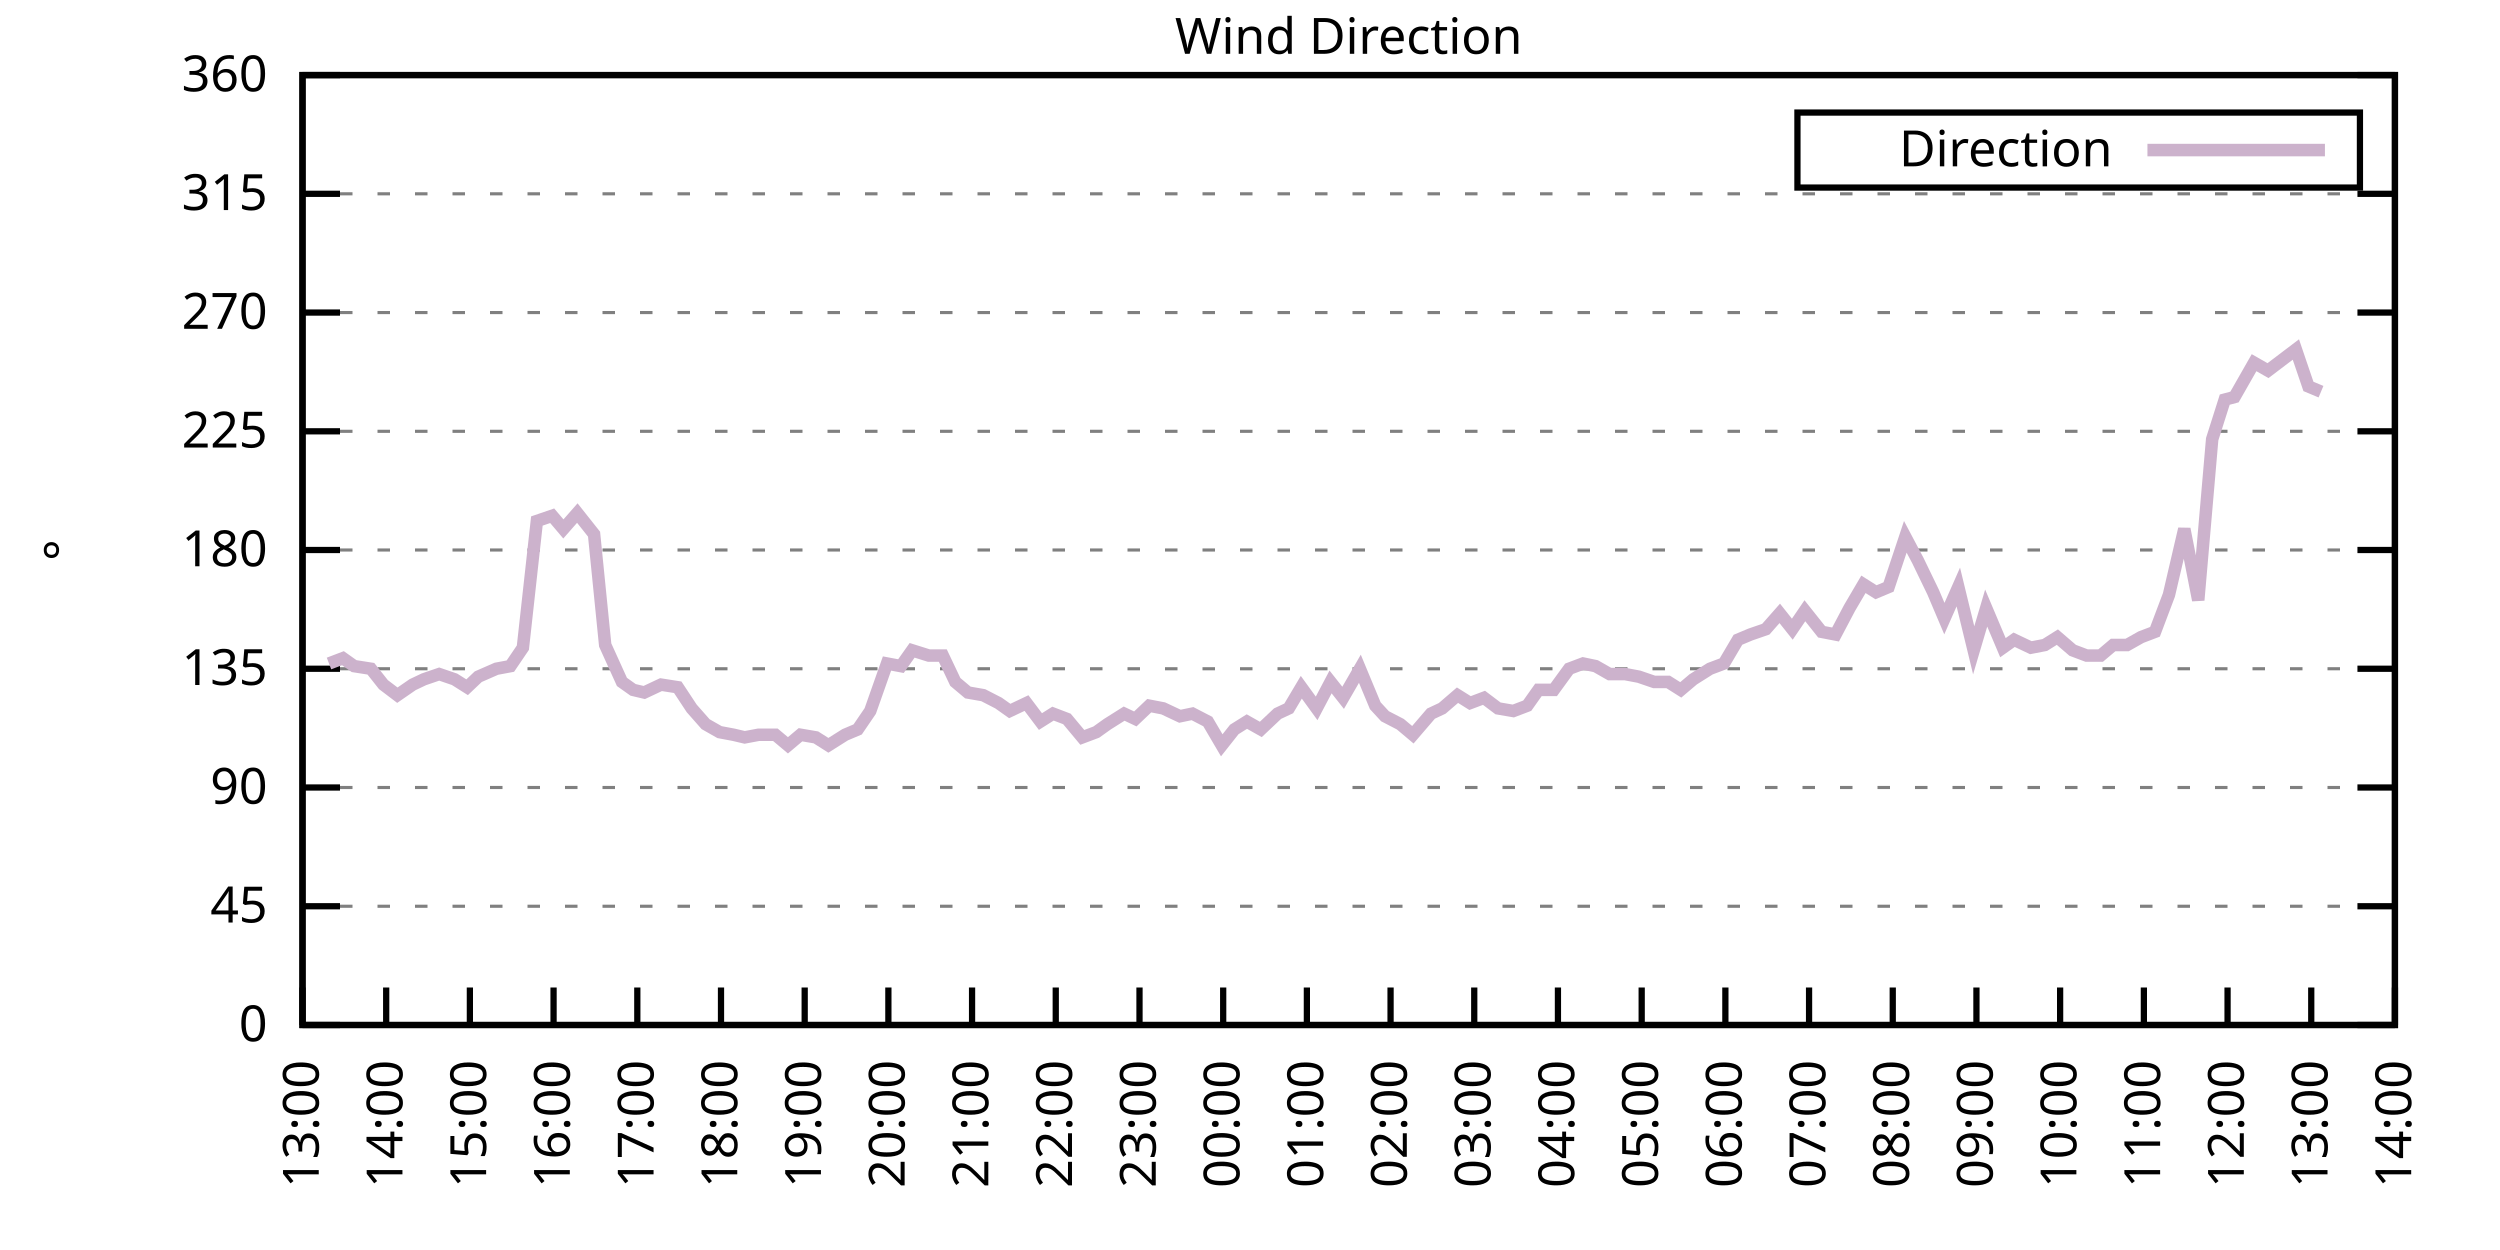
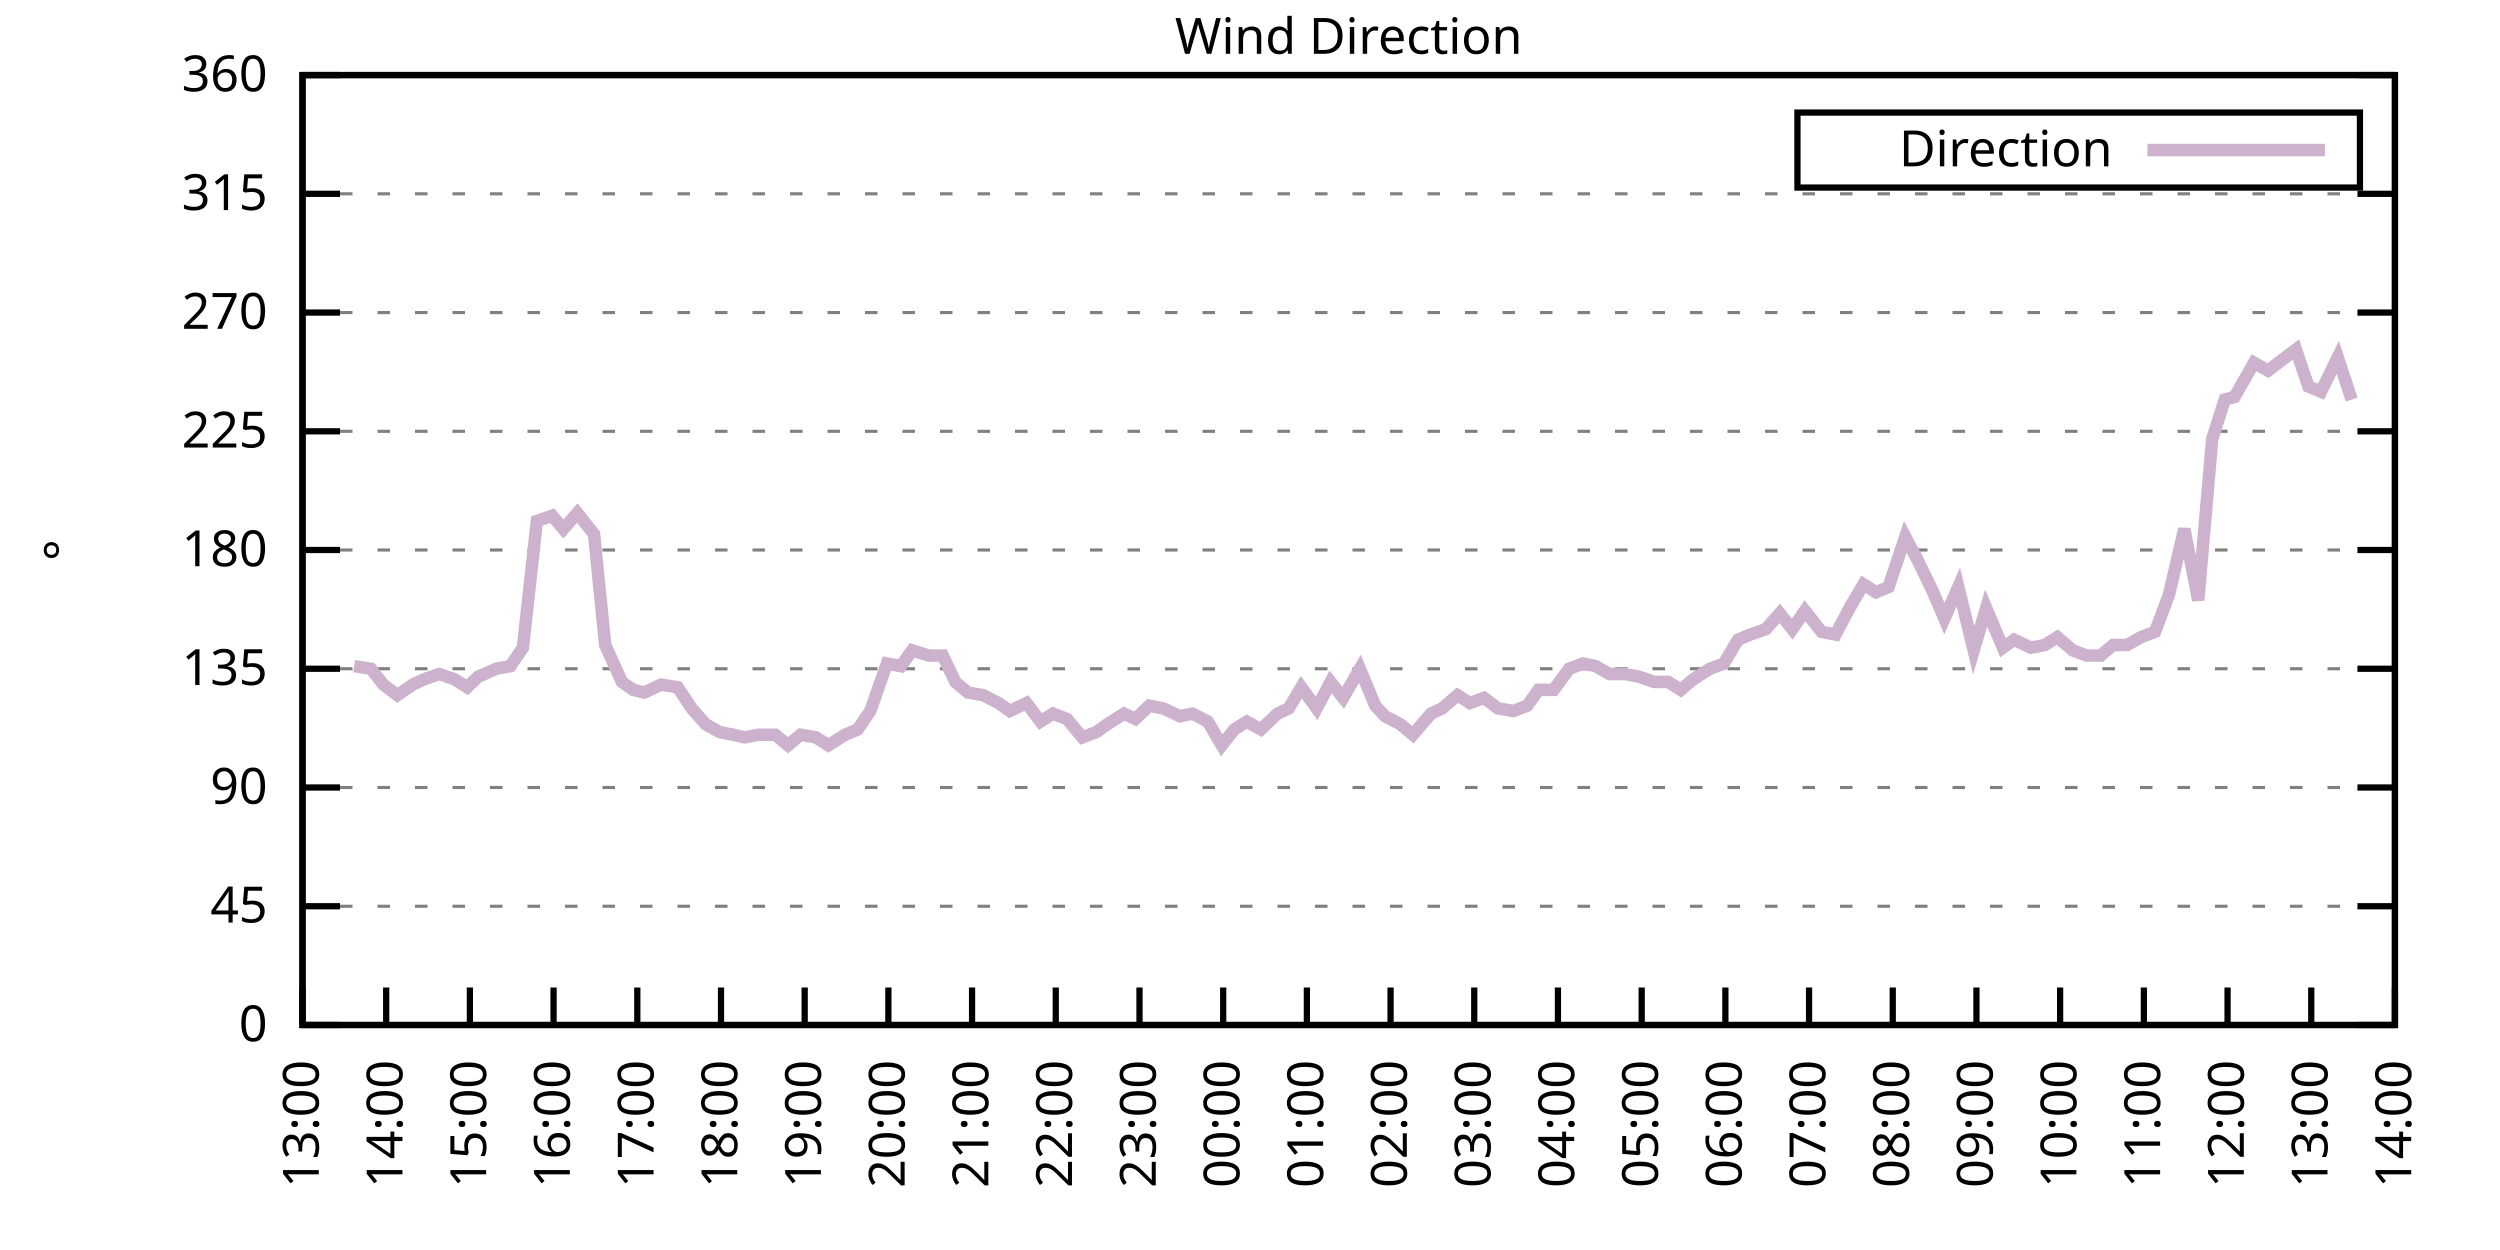
<svg xmlns="http://www.w3.org/2000/svg" xmlns:xlink="http://www.w3.org/1999/xlink" width="400" height="200" viewBox="0 0 400 200">
  <g id="gnuplot_canvas">
    <rect x="0" y="0" width="400" height="200" fill="none" />
    <defs>
      <circle id="gpDot" r="0.5" stroke-width="0.5" stroke="currentColor" />
      <path id="gpPt0" stroke-width="0.333" stroke="currentColor" d="M-1,0 h2 M0,-1 v2" />
      <path id="gpPt1" stroke-width="0.333" stroke="currentColor" d="M-1,-1 L1,1 M1,-1 L-1,1" />
      <path id="gpPt2" stroke-width="0.333" stroke="currentColor" d="M-1,0 L1,0 M0,-1 L0,1 M-1,-1 L1,1 M-1,1 L1,-1" />
      <rect id="gpPt3" stroke-width="0.333" stroke="currentColor" x="-1" y="-1" width="2" height="2" />
      <rect id="gpPt4" stroke-width="0.333" stroke="currentColor" fill="currentColor" x="-1" y="-1" width="2" height="2" />
      <circle id="gpPt5" stroke-width="0.333" stroke="currentColor" cx="0" cy="0" r="1" />
      <use xlink:href="#gpPt5" id="gpPt6" fill="currentColor" stroke="none" />
      <path id="gpPt7" stroke-width="0.333" stroke="currentColor" d="M0,-1.33 L-1.33,0.67 L1.33,0.67 z" />
      <use xlink:href="#gpPt7" id="gpPt8" fill="currentColor" stroke="none" />
      <use xlink:href="#gpPt7" id="gpPt9" stroke="currentColor" transform="rotate(180)" />
      <use xlink:href="#gpPt9" id="gpPt10" fill="currentColor" stroke="none" />
      <use xlink:href="#gpPt3" id="gpPt11" stroke="currentColor" transform="rotate(45)" />
      <use xlink:href="#gpPt11" id="gpPt12" fill="currentColor" stroke="none" />
      <path id="gpPt13" stroke-width="0.333" stroke="currentColor" d="M0,1.330 L1.265,0.411 L0.782,-1.067 L-0.782,-1.076 L-1.265,0.411 z" />
      <use xlink:href="#gpPt13" id="gpPt14" fill="currentColor" stroke="none" />
      <filter id="textbox" filterUnits="objectBoundingBox" x="0" y="0" height="1" width="1">
        <feFlood flood-color="white" flood-opacity="1" result="bgnd" />
        <feComposite in="SourceGraphic" in2="bgnd" operator="atop" />
      </filter>
      <filter id="greybox" filterUnits="objectBoundingBox" x="0" y="0" height="1" width="1">
        <feFlood flood-color="lightgrey" flood-opacity="1" result="grey" />
        <feComposite in="SourceGraphic" in2="grey" operator="atop" />
      </filter>
    </defs>
    <g fill="none" color="white" stroke="currentColor" stroke-width="1.00" stroke-linecap="butt" stroke-linejoin="miter">
</g>
    <g fill="none" color="black" stroke="currentColor" stroke-width="1.00" stroke-linecap="butt" stroke-linejoin="miter">
      <g stroke="none" shape-rendering="crispEdges">
        <polygon fill="rgb(255, 255, 255)" points="48.40,164.00 383.18,164.00 383.18,12.02 48.40,12.02 " />
      </g>
    </g>
    <g fill="none" color="black" stroke="currentColor" stroke-width="1.00" stroke-linecap="butt" stroke-linejoin="miter">
</g>
    <g fill="none" color="black" stroke="black" stroke-width="0.50" stroke-linecap="butt" stroke-linejoin="miter">
</g>
    <g fill="none" color="gray" stroke="currentColor" stroke-width="0.50" stroke-linecap="butt" stroke-linejoin="miter">
      <path stroke="gray" stroke-dasharray="2,4" class="gridline" d="M48.40,164.00 L383.19,164.00  " />
    </g>
    <g fill="none" color="gray" stroke="gray" stroke-width="1.00" stroke-linecap="butt" stroke-linejoin="miter">
</g>
    <g fill="none" color="black" stroke="currentColor" stroke-width="1.00" stroke-linecap="butt" stroke-linejoin="miter">
      <path stroke="black" d="M48.40,164.00 L54.40,164.00 M383.19,164.00 L377.19,164.00  " />
      <g transform="translate(42.80,166.60)" stroke="none" fill="black" font-family="Sans" font-size="8.00" text-anchor="end">
        <text>
          <tspan font-family="Sans"> 0</tspan>
        </text>
      </g>
    </g>
    <g fill="none" color="black" stroke="currentColor" stroke-width="1.00" stroke-linecap="butt" stroke-linejoin="miter">
</g>
    <g fill="none" color="black" stroke="black" stroke-width="0.50" stroke-linecap="butt" stroke-linejoin="miter">
</g>
    <g fill="none" color="gray" stroke="currentColor" stroke-width="0.50" stroke-linecap="butt" stroke-linejoin="miter">
      <path stroke="gray" stroke-dasharray="2,4" class="gridline" d="M48.40,145.00 L383.19,145.00  " />
    </g>
    <g fill="none" color="gray" stroke="gray" stroke-width="1.00" stroke-linecap="butt" stroke-linejoin="miter">
</g>
    <g fill="none" color="black" stroke="currentColor" stroke-width="1.00" stroke-linecap="butt" stroke-linejoin="miter">
      <path stroke="black" d="M48.40,145.00 L54.40,145.00 M383.19,145.00 L377.19,145.00  " />
      <g transform="translate(42.80,147.60)" stroke="none" fill="black" font-family="Sans" font-size="8.00" text-anchor="end">
        <text>
          <tspan font-family="Sans"> 45</tspan>
        </text>
      </g>
    </g>
    <g fill="none" color="black" stroke="currentColor" stroke-width="1.00" stroke-linecap="butt" stroke-linejoin="miter">
</g>
    <g fill="none" color="black" stroke="black" stroke-width="0.50" stroke-linecap="butt" stroke-linejoin="miter">
</g>
    <g fill="none" color="gray" stroke="currentColor" stroke-width="0.50" stroke-linecap="butt" stroke-linejoin="miter">
      <path stroke="gray" stroke-dasharray="2,4" class="gridline" d="M48.40,126.00 L383.19,126.00  " />
    </g>
    <g fill="none" color="gray" stroke="gray" stroke-width="1.00" stroke-linecap="butt" stroke-linejoin="miter">
</g>
    <g fill="none" color="black" stroke="currentColor" stroke-width="1.00" stroke-linecap="butt" stroke-linejoin="miter">
      <path stroke="black" d="M48.40,126.00 L54.40,126.00 M383.19,126.00 L377.19,126.00  " />
      <g transform="translate(42.80,128.60)" stroke="none" fill="black" font-family="Sans" font-size="8.00" text-anchor="end">
        <text>
          <tspan font-family="Sans"> 90</tspan>
        </text>
      </g>
    </g>
    <g fill="none" color="black" stroke="currentColor" stroke-width="1.00" stroke-linecap="butt" stroke-linejoin="miter">
</g>
    <g fill="none" color="black" stroke="black" stroke-width="0.50" stroke-linecap="butt" stroke-linejoin="miter">
</g>
    <g fill="none" color="gray" stroke="currentColor" stroke-width="0.50" stroke-linecap="butt" stroke-linejoin="miter">
      <path stroke="gray" stroke-dasharray="2,4" class="gridline" d="M48.40,107.00 L383.19,107.00  " />
    </g>
    <g fill="none" color="gray" stroke="gray" stroke-width="1.00" stroke-linecap="butt" stroke-linejoin="miter">
</g>
    <g fill="none" color="black" stroke="currentColor" stroke-width="1.00" stroke-linecap="butt" stroke-linejoin="miter">
      <path stroke="black" d="M48.40,107.00 L54.40,107.00 M383.19,107.00 L377.19,107.00  " />
      <g transform="translate(42.80,109.60)" stroke="none" fill="black" font-family="Sans" font-size="8.00" text-anchor="end">
        <text>
          <tspan font-family="Sans"> 135</tspan>
        </text>
      </g>
    </g>
    <g fill="none" color="black" stroke="currentColor" stroke-width="1.00" stroke-linecap="butt" stroke-linejoin="miter">
</g>
    <g fill="none" color="black" stroke="black" stroke-width="0.50" stroke-linecap="butt" stroke-linejoin="miter">
</g>
    <g fill="none" color="gray" stroke="currentColor" stroke-width="0.50" stroke-linecap="butt" stroke-linejoin="miter">
      <path stroke="gray" stroke-dasharray="2,4" class="gridline" d="M48.40,88.00 L383.19,88.00  " />
    </g>
    <g fill="none" color="gray" stroke="gray" stroke-width="1.00" stroke-linecap="butt" stroke-linejoin="miter">
</g>
    <g fill="none" color="black" stroke="currentColor" stroke-width="1.00" stroke-linecap="butt" stroke-linejoin="miter">
      <path stroke="black" d="M48.40,88.00 L54.40,88.00 M383.19,88.00 L377.19,88.00  " />
      <g transform="translate(42.80,90.60)" stroke="none" fill="black" font-family="Sans" font-size="8.00" text-anchor="end">
        <text>
          <tspan font-family="Sans"> 180</tspan>
        </text>
      </g>
    </g>
    <g fill="none" color="black" stroke="currentColor" stroke-width="1.00" stroke-linecap="butt" stroke-linejoin="miter">
</g>
    <g fill="none" color="black" stroke="black" stroke-width="0.50" stroke-linecap="butt" stroke-linejoin="miter">
</g>
    <g fill="none" color="gray" stroke="currentColor" stroke-width="0.50" stroke-linecap="butt" stroke-linejoin="miter">
      <path stroke="gray" stroke-dasharray="2,4" class="gridline" d="M48.40,69.01 L383.19,69.01  " />
    </g>
    <g fill="none" color="gray" stroke="gray" stroke-width="1.00" stroke-linecap="butt" stroke-linejoin="miter">
</g>
    <g fill="none" color="black" stroke="currentColor" stroke-width="1.00" stroke-linecap="butt" stroke-linejoin="miter">
      <path stroke="black" d="M48.40,69.01 L54.40,69.01 M383.19,69.01 L377.19,69.01  " />
      <g transform="translate(42.80,71.61)" stroke="none" fill="black" font-family="Sans" font-size="8.00" text-anchor="end">
        <text>
          <tspan font-family="Sans"> 225</tspan>
        </text>
      </g>
    </g>
    <g fill="none" color="black" stroke="currentColor" stroke-width="1.00" stroke-linecap="butt" stroke-linejoin="miter">
</g>
    <g fill="none" color="black" stroke="black" stroke-width="0.50" stroke-linecap="butt" stroke-linejoin="miter">
</g>
    <g fill="none" color="gray" stroke="currentColor" stroke-width="0.50" stroke-linecap="butt" stroke-linejoin="miter">
      <path stroke="gray" stroke-dasharray="2,4" class="gridline" d="M48.40,50.01 L383.19,50.01  " />
    </g>
    <g fill="none" color="gray" stroke="gray" stroke-width="1.00" stroke-linecap="butt" stroke-linejoin="miter">
</g>
    <g fill="none" color="black" stroke="currentColor" stroke-width="1.00" stroke-linecap="butt" stroke-linejoin="miter">
      <path stroke="black" d="M48.40,50.01 L54.40,50.01 M383.19,50.01 L377.19,50.01  " />
      <g transform="translate(42.80,52.61)" stroke="none" fill="black" font-family="Sans" font-size="8.00" text-anchor="end">
        <text>
          <tspan font-family="Sans"> 270</tspan>
        </text>
      </g>
    </g>
    <g fill="none" color="black" stroke="currentColor" stroke-width="1.00" stroke-linecap="butt" stroke-linejoin="miter">
</g>
    <g fill="none" color="black" stroke="black" stroke-width="0.50" stroke-linecap="butt" stroke-linejoin="miter">
</g>
    <g fill="none" color="gray" stroke="currentColor" stroke-width="0.50" stroke-linecap="butt" stroke-linejoin="miter">
      <path stroke="gray" stroke-dasharray="2,4" class="gridline" d="M48.40,31.01 L383.19,31.01  " />
    </g>
    <g fill="none" color="gray" stroke="gray" stroke-width="1.00" stroke-linecap="butt" stroke-linejoin="miter">
</g>
    <g fill="none" color="black" stroke="currentColor" stroke-width="1.00" stroke-linecap="butt" stroke-linejoin="miter">
      <path stroke="black" d="M48.40,31.01 L54.40,31.01 M383.19,31.01 L377.19,31.01  " />
      <g transform="translate(42.80,33.61)" stroke="none" fill="black" font-family="Sans" font-size="8.00" text-anchor="end">
        <text>
          <tspan font-family="Sans"> 315</tspan>
        </text>
      </g>
    </g>
    <g fill="none" color="black" stroke="currentColor" stroke-width="1.00" stroke-linecap="butt" stroke-linejoin="miter">
</g>
    <g fill="none" color="black" stroke="black" stroke-width="0.50" stroke-linecap="butt" stroke-linejoin="miter">
</g>
    <g fill="none" color="gray" stroke="currentColor" stroke-width="0.50" stroke-linecap="butt" stroke-linejoin="miter">
      <path stroke="gray" stroke-dasharray="2,4" class="gridline" d="M48.40,12.01 L383.19,12.01  " />
    </g>
    <g fill="none" color="gray" stroke="gray" stroke-width="1.00" stroke-linecap="butt" stroke-linejoin="miter">
</g>
    <g fill="none" color="black" stroke="currentColor" stroke-width="1.00" stroke-linecap="butt" stroke-linejoin="miter">
      <path stroke="black" d="M48.40,12.01 L54.40,12.01 M383.19,12.01 L377.19,12.01  " />
      <g transform="translate(42.80,14.61)" stroke="none" fill="black" font-family="Sans" font-size="8.00" text-anchor="end">
        <text>
          <tspan font-family="Sans"> 360</tspan>
        </text>
      </g>
    </g>
    <g fill="none" color="black" stroke="currentColor" stroke-width="1.00" stroke-linecap="butt" stroke-linejoin="miter">
      <path stroke="black" d="M48.40,164.00 L48.40,158.00  " />
      <g transform="translate(51.00,169.60) rotate(270.00)" stroke="none" fill="black" font-family="Sans" font-size="8.00" text-anchor="end">
        <text>
          <tspan font-family="Sans">13:00</tspan>
        </text>
      </g>
    </g>
    <g fill="none" color="black" stroke="currentColor" stroke-width="1.00" stroke-linecap="butt" stroke-linejoin="miter">
      <path stroke="black" d="M61.79,164.00 L61.79,158.00  " />
      <g transform="translate(64.39,169.60) rotate(270.00)" stroke="none" fill="black" font-family="Sans" font-size="8.00" text-anchor="end">
        <text>
          <tspan font-family="Sans">14:00</tspan>
        </text>
      </g>
    </g>
    <g fill="none" color="black" stroke="currentColor" stroke-width="1.00" stroke-linecap="butt" stroke-linejoin="miter">
      <path stroke="black" d="M75.18,164.00 L75.18,158.00  " />
      <g transform="translate(77.78,169.60) rotate(270.00)" stroke="none" fill="black" font-family="Sans" font-size="8.00" text-anchor="end">
        <text>
          <tspan font-family="Sans">15:00</tspan>
        </text>
      </g>
    </g>
    <g fill="none" color="black" stroke="currentColor" stroke-width="1.00" stroke-linecap="butt" stroke-linejoin="miter">
      <path stroke="black" d="M88.57,164.00 L88.57,158.00  " />
      <g transform="translate(91.17,169.60) rotate(270.00)" stroke="none" fill="black" font-family="Sans" font-size="8.00" text-anchor="end">
        <text>
          <tspan font-family="Sans">16:00</tspan>
        </text>
      </g>
    </g>
    <g fill="none" color="black" stroke="currentColor" stroke-width="1.00" stroke-linecap="butt" stroke-linejoin="miter">
      <path stroke="black" d="M101.97,164.00 L101.97,158.00  " />
      <g transform="translate(104.57,169.60) rotate(270.00)" stroke="none" fill="black" font-family="Sans" font-size="8.00" text-anchor="end">
        <text>
          <tspan font-family="Sans">17:00</tspan>
        </text>
      </g>
    </g>
    <g fill="none" color="black" stroke="currentColor" stroke-width="1.00" stroke-linecap="butt" stroke-linejoin="miter">
      <path stroke="black" d="M115.36,164.00 L115.36,158.00  " />
      <g transform="translate(117.96,169.60) rotate(270.00)" stroke="none" fill="black" font-family="Sans" font-size="8.00" text-anchor="end">
        <text>
          <tspan font-family="Sans">18:00</tspan>
        </text>
      </g>
    </g>
    <g fill="none" color="black" stroke="currentColor" stroke-width="1.00" stroke-linecap="butt" stroke-linejoin="miter">
      <path stroke="black" d="M128.75,164.00 L128.75,158.00  " />
      <g transform="translate(131.35,169.60) rotate(270.00)" stroke="none" fill="black" font-family="Sans" font-size="8.00" text-anchor="end">
        <text>
          <tspan font-family="Sans">19:00</tspan>
        </text>
      </g>
    </g>
    <g fill="none" color="black" stroke="currentColor" stroke-width="1.00" stroke-linecap="butt" stroke-linejoin="miter">
      <path stroke="black" d="M142.14,164.00 L142.14,158.00  " />
      <g transform="translate(144.74,169.60) rotate(270.00)" stroke="none" fill="black" font-family="Sans" font-size="8.00" text-anchor="end">
        <text>
          <tspan font-family="Sans">20:00</tspan>
        </text>
      </g>
    </g>
    <g fill="none" color="black" stroke="currentColor" stroke-width="1.00" stroke-linecap="butt" stroke-linejoin="miter">
      <path stroke="black" d="M155.53,164.00 L155.53,158.00  " />
      <g transform="translate(158.13,169.60) rotate(270.00)" stroke="none" fill="black" font-family="Sans" font-size="8.00" text-anchor="end">
        <text>
          <tspan font-family="Sans">21:00</tspan>
        </text>
      </g>
    </g>
    <g fill="none" color="black" stroke="currentColor" stroke-width="1.00" stroke-linecap="butt" stroke-linejoin="miter">
      <path stroke="black" d="M168.92,164.00 L168.92,158.00  " />
      <g transform="translate(171.52,169.60) rotate(270.00)" stroke="none" fill="black" font-family="Sans" font-size="8.00" text-anchor="end">
        <text>
          <tspan font-family="Sans">22:00</tspan>
        </text>
      </g>
    </g>
    <g fill="none" color="black" stroke="currentColor" stroke-width="1.00" stroke-linecap="butt" stroke-linejoin="miter">
      <path stroke="black" d="M182.32,164.00 L182.32,158.00  " />
      <g transform="translate(184.92,169.60) rotate(270.00)" stroke="none" fill="black" font-family="Sans" font-size="8.00" text-anchor="end">
        <text>
          <tspan font-family="Sans">23:00</tspan>
        </text>
      </g>
    </g>
    <g fill="none" color="black" stroke="currentColor" stroke-width="1.00" stroke-linecap="butt" stroke-linejoin="miter">
      <path stroke="black" d="M195.71,164.00 L195.71,158.00  " />
      <g transform="translate(198.31,169.60) rotate(270.00)" stroke="none" fill="black" font-family="Sans" font-size="8.00" text-anchor="end">
        <text>
          <tspan font-family="Sans">00:00</tspan>
        </text>
      </g>
    </g>
    <g fill="none" color="black" stroke="currentColor" stroke-width="1.00" stroke-linecap="butt" stroke-linejoin="miter">
      <path stroke="black" d="M209.10,164.00 L209.10,158.00  " />
      <g transform="translate(211.70,169.60) rotate(270.00)" stroke="none" fill="black" font-family="Sans" font-size="8.00" text-anchor="end">
        <text>
          <tspan font-family="Sans">01:00</tspan>
        </text>
      </g>
    </g>
    <g fill="none" color="black" stroke="currentColor" stroke-width="1.00" stroke-linecap="butt" stroke-linejoin="miter">
      <path stroke="black" d="M222.49,164.00 L222.49,158.00  " />
      <g transform="translate(225.09,169.60) rotate(270.00)" stroke="none" fill="black" font-family="Sans" font-size="8.00" text-anchor="end">
        <text>
          <tspan font-family="Sans">02:00</tspan>
        </text>
      </g>
    </g>
    <g fill="none" color="black" stroke="currentColor" stroke-width="1.00" stroke-linecap="butt" stroke-linejoin="miter">
      <path stroke="black" d="M235.88,164.00 L235.88,158.00  " />
      <g transform="translate(238.48,169.60) rotate(270.00)" stroke="none" fill="black" font-family="Sans" font-size="8.00" text-anchor="end">
        <text>
          <tspan font-family="Sans">03:00</tspan>
        </text>
      </g>
    </g>
    <g fill="none" color="black" stroke="currentColor" stroke-width="1.00" stroke-linecap="butt" stroke-linejoin="miter">
      <path stroke="black" d="M249.27,164.00 L249.27,158.00  " />
      <g transform="translate(251.87,169.60) rotate(270.00)" stroke="none" fill="black" font-family="Sans" font-size="8.00" text-anchor="end">
        <text>
          <tspan font-family="Sans">04:00</tspan>
        </text>
      </g>
    </g>
    <g fill="none" color="black" stroke="currentColor" stroke-width="1.00" stroke-linecap="butt" stroke-linejoin="miter">
      <path stroke="black" d="M262.67,164.00 L262.67,158.00  " />
      <g transform="translate(265.27,169.60) rotate(270.00)" stroke="none" fill="black" font-family="Sans" font-size="8.00" text-anchor="end">
        <text>
          <tspan font-family="Sans">05:00</tspan>
        </text>
      </g>
    </g>
    <g fill="none" color="black" stroke="currentColor" stroke-width="1.00" stroke-linecap="butt" stroke-linejoin="miter">
      <path stroke="black" d="M276.06,164.00 L276.06,158.00  " />
      <g transform="translate(278.66,169.60) rotate(270.00)" stroke="none" fill="black" font-family="Sans" font-size="8.00" text-anchor="end">
        <text>
          <tspan font-family="Sans">06:00</tspan>
        </text>
      </g>
    </g>
    <g fill="none" color="black" stroke="currentColor" stroke-width="1.00" stroke-linecap="butt" stroke-linejoin="miter">
      <path stroke="black" d="M289.45,164.00 L289.45,158.00  " />
      <g transform="translate(292.05,169.60) rotate(270.00)" stroke="none" fill="black" font-family="Sans" font-size="8.00" text-anchor="end">
        <text>
          <tspan font-family="Sans">07:00</tspan>
        </text>
      </g>
    </g>
    <g fill="none" color="black" stroke="currentColor" stroke-width="1.00" stroke-linecap="butt" stroke-linejoin="miter">
      <path stroke="black" d="M302.84,164.00 L302.84,158.00  " />
      <g transform="translate(305.44,169.60) rotate(270.00)" stroke="none" fill="black" font-family="Sans" font-size="8.00" text-anchor="end">
        <text>
          <tspan font-family="Sans">08:00</tspan>
        </text>
      </g>
    </g>
    <g fill="none" color="black" stroke="currentColor" stroke-width="1.00" stroke-linecap="butt" stroke-linejoin="miter">
      <path stroke="black" d="M316.23,164.00 L316.23,158.00  " />
      <g transform="translate(318.83,169.60) rotate(270.00)" stroke="none" fill="black" font-family="Sans" font-size="8.00" text-anchor="end">
        <text>
          <tspan font-family="Sans">09:00</tspan>
        </text>
      </g>
    </g>
    <g fill="none" color="black" stroke="currentColor" stroke-width="1.00" stroke-linecap="butt" stroke-linejoin="miter">
      <path stroke="black" d="M329.62,164.00 L329.62,158.00  " />
      <g transform="translate(332.22,169.60) rotate(270.00)" stroke="none" fill="black" font-family="Sans" font-size="8.00" text-anchor="end">
        <text>
          <tspan font-family="Sans">10:00</tspan>
        </text>
      </g>
    </g>
    <g fill="none" color="black" stroke="currentColor" stroke-width="1.00" stroke-linecap="butt" stroke-linejoin="miter">
      <path stroke="black" d="M343.02,164.00 L343.02,158.00  " />
      <g transform="translate(345.62,169.60) rotate(270.00)" stroke="none" fill="black" font-family="Sans" font-size="8.00" text-anchor="end">
        <text>
          <tspan font-family="Sans">11:00</tspan>
        </text>
      </g>
    </g>
    <g fill="none" color="black" stroke="currentColor" stroke-width="1.00" stroke-linecap="butt" stroke-linejoin="miter">
      <path stroke="black" d="M356.41,164.00 L356.41,158.00  " />
      <g transform="translate(359.01,169.60) rotate(270.00)" stroke="none" fill="black" font-family="Sans" font-size="8.00" text-anchor="end">
        <text>
          <tspan font-family="Sans">12:00</tspan>
        </text>
      </g>
    </g>
    <g fill="none" color="black" stroke="currentColor" stroke-width="1.00" stroke-linecap="butt" stroke-linejoin="miter">
      <path stroke="black" d="M369.80,164.00 L369.80,158.00  " />
      <g transform="translate(372.40,169.60) rotate(270.00)" stroke="none" fill="black" font-family="Sans" font-size="8.00" text-anchor="end">
        <text>
          <tspan font-family="Sans">13:00</tspan>
        </text>
      </g>
    </g>
    <g fill="none" color="black" stroke="currentColor" stroke-width="1.00" stroke-linecap="butt" stroke-linejoin="miter">
      <path stroke="black" d="M383.19,164.00 L383.19,158.00  " />
      <g transform="translate(385.79,169.60) rotate(270.00)" stroke="none" fill="black" font-family="Sans" font-size="8.00" text-anchor="end">
        <text>
          <tspan font-family="Sans">14:00</tspan>
        </text>
      </g>
    </g>
    <g fill="none" color="black" stroke="currentColor" stroke-width="1.00" stroke-linecap="butt" stroke-linejoin="miter">
</g>
    <g fill="none" color="black" stroke="currentColor" stroke-width="1.00" stroke-linecap="butt" stroke-linejoin="miter">
      <path stroke="black" d="M48.40,12.01 L48.40,164.00 L383.19,164.00 L383.19,12.01 L48.40,12.01 Z  " />
    </g>
    <g fill="none" color="black" stroke="currentColor" stroke-width="1.00" stroke-linecap="butt" stroke-linejoin="miter">
</g>
    <g fill="none" color="black" stroke="currentColor" stroke-width="1.00" stroke-linecap="butt" stroke-linejoin="miter">
      <path stroke="black" d="M287.59,30.01 L287.59,18.01 L377.59,18.01 L377.59,30.01 L287.59,30.01 Z  " />
    </g>
    <g id="Wind_direction_plot_1">
      <g fill="none" color="white" stroke="black" stroke-width="2.00" stroke-linecap="butt" stroke-linejoin="miter">
</g>
      <g fill="none" color="black" stroke="currentColor" stroke-width="2.00" stroke-linecap="butt" stroke-linejoin="miter">
        <g transform="translate(337.99,26.61)" stroke="none" fill="black" font-family="Sans" font-size="8.00" text-anchor="end">
          <text>
            <tspan font-family="Sans">Direction</tspan>
          </text>
        </g>
      </g>
      <g fill="none" color="black" stroke="currentColor" stroke-width="2.00" stroke-linecap="butt" stroke-linejoin="miter">
-         <path stroke="rgb(204, 178, 204)" d="M343.59,24.01 L371.99,24.01 M52.64,106.16 L54.87,105.31 L56.66,106.58 L59.34,107.00 L61.35,109.54 L63.58,111.23   L66.03,109.54 L67.82,108.69 L70.27,107.85 L72.73,108.69 L74.74,109.96 L76.52,108.27 L79.42,107.00 L81.66,106.58   L83.66,103.63 L85.90,83.36 L88.35,82.52 L90.14,84.63 L92.37,82.09 L95.05,85.47 L96.83,103.20 L99.51,109.11   L101.30,110.38 L103.08,110.80 L105.76,109.54 L108.44,109.96 L110.67,113.34 L112.90,115.87 L115.13,117.14 L117.37,117.56   L119.15,117.98 L121.38,117.56 L124.06,117.56 L126.07,119.25 L128.08,117.56 L130.54,117.98 L132.54,119.25 L135.22,117.56   L137.23,116.71 L139.24,113.76 L141.92,106.16 L144.15,106.58 L145.94,104.05 L148.61,104.89 L150.85,104.89 L152.85,109.11   L154.86,110.80 L157.32,111.23 L159.77,112.49 L161.56,113.76 L164.24,112.49 L166.47,115.45 L168.48,114.18 L170.71,115.03   L173.17,117.98 L175.40,117.14 L177.18,115.87 L179.86,114.18 L181.65,115.03 L183.88,112.91 L186.11,113.34 L188.79,114.60   L190.80,114.18 L193.25,115.45 L195.48,119.25 L197.49,116.71 L199.50,115.45 L201.73,116.71 L204.41,114.18 L206.20,113.34   L208.21,109.96 L210.66,113.34 L212.89,109.11 L214.90,111.65 L217.58,107.00 L220.04,112.91 L221.60,114.60 L224.05,115.87   L226.06,117.56 L228.96,114.18 L230.75,113.34 L233.20,111.23 L235.21,112.49 L237.44,111.65 L239.68,113.34 L242.13,113.76   L244.36,112.91 L246.15,110.38 L248.60,110.38 L251.06,107.00 L253.29,106.16 L255.30,106.58 L257.53,107.85 L259.99,107.85   L262.22,108.27 L264.67,109.11 L266.91,109.11 L268.92,110.38 L270.92,108.69 L273.60,107.00 L275.83,106.16 L278.07,102.36   L280.07,101.52 L282.53,100.67 L284.76,98.14 L286.77,100.67 L288.78,97.72 L291.46,101.09 L293.69,101.52 L295.92,97.29   L298.15,93.49 L300.16,94.76 L302.17,93.92 L304.85,85.89 L306.86,89.69 L309.31,94.76 L311.10,98.98 L313.33,93.92   L315.79,104.05 L317.79,97.29 L320.47,103.63 L322.26,102.36 L324.94,103.63 L327.17,103.20 L329.18,101.94 L331.63,104.05   L333.86,104.89 L336.10,104.89 L338.10,103.20 L340.34,103.20 L342.57,101.94 L344.80,101.09 L347.03,95.18 L349.49,84.63   L351.72,96.03 L353.95,70.27 L355.96,63.94 L357.52,63.52 L360.65,58.03 L362.88,59.30 L365.11,57.61 L367.34,55.92   L369.35,61.83 L371.36,62.67  " />
+         <path stroke="rgb(204, 178, 204)" d="M343.59,24.01 L371.99,24.01 M56.66,106.58 L59.34,107.00 L61.35,109.54 L63.58,111.23 L66.03,109.54 L67.82,108.69   L70.27,107.85 L72.73,108.69 L74.74,109.96 L76.52,108.27 L79.42,107.00 L81.66,106.58 L83.66,103.63 L85.90,83.36   L88.35,82.52 L90.14,84.63 L92.37,82.09 L95.05,85.47 L96.83,103.20 L99.51,109.11 L101.30,110.38 L103.08,110.80   L105.76,109.54 L108.44,109.96 L110.67,113.34 L112.90,115.87 L115.13,117.14 L117.37,117.56 L119.15,117.98 L121.38,117.56   L124.06,117.56 L126.07,119.25 L128.08,117.56 L130.54,117.98 L132.54,119.25 L135.22,117.56 L137.23,116.71 L139.24,113.76   L141.92,106.16 L144.15,106.58 L145.94,104.05 L148.61,104.89 L150.85,104.89 L152.85,109.11 L154.86,110.80 L157.32,111.23   L159.77,112.49 L161.56,113.76 L164.24,112.49 L166.47,115.45 L168.48,114.18 L170.71,115.03 L173.17,117.98 L175.40,117.14   L177.18,115.87 L179.86,114.18 L181.65,115.03 L183.88,112.91 L186.11,113.34 L188.79,114.60 L190.80,114.18 L193.25,115.45   L195.48,119.25 L197.49,116.71 L199.50,115.45 L201.73,116.71 L204.41,114.18 L206.20,113.34 L208.21,109.96 L210.66,113.34   L212.89,109.11 L214.90,111.65 L217.58,107.00 L220.04,112.91 L221.60,114.60 L224.05,115.87 L226.06,117.56 L228.96,114.18   L230.75,113.34 L233.20,111.23 L235.21,112.49 L237.44,111.65 L239.68,113.34 L242.13,113.76 L244.36,112.91 L246.15,110.38   L248.60,110.38 L251.06,107.00 L253.29,106.16 L255.30,106.58 L257.53,107.85 L259.99,107.85 L262.22,108.27 L264.67,109.11   L266.91,109.11 L268.92,110.38 L270.92,108.69 L273.60,107.00 L275.83,106.16 L278.07,102.36 L280.07,101.52 L282.53,100.67   L284.76,98.14 L286.77,100.67 L288.78,97.72 L291.46,101.09 L293.69,101.52 L295.92,97.29 L298.15,93.49 L300.16,94.76   L302.17,93.92 L304.85,85.89 L306.86,89.69 L309.31,94.76 L311.10,98.98 L313.33,93.92 L315.79,104.05 L317.79,97.29   L320.47,103.63 L322.26,102.36 L324.94,103.63 L327.17,103.20 L329.18,101.94 L331.63,104.05 L333.86,104.89 L336.10,104.89   L338.10,103.20 L340.34,103.20 L342.57,101.94 L344.80,101.09 L347.03,95.18 L349.49,84.63 L351.72,96.03 L353.95,70.27   L355.96,63.94 L357.52,63.52 L360.65,58.03 L362.88,59.30 L365.11,57.61 L367.34,55.92 L369.35,61.83 L371.36,62.67   L374.04,57.18 L376.27,63.94  " />
      </g>
    </g>
    <g fill="none" color="black" stroke="currentColor" stroke-width="2.00" stroke-linecap="butt" stroke-linejoin="miter">
</g>
    <g fill="none" color="black" stroke="black" stroke-width="1.00" stroke-linecap="butt" stroke-linejoin="miter">
</g>
    <g fill="none" color="black" stroke="currentColor" stroke-width="1.00" stroke-linecap="butt" stroke-linejoin="miter">
      <path stroke="black" d="M48.40,12.01 L48.40,164.00 L383.19,164.00 L383.19,12.01 L48.40,12.01 Z  " />
      <g transform="translate(12.80,88.01) rotate(270.00)" stroke="none" fill="black" font-family="Sans" font-size="8.00" text-anchor="middle">
        <text>
          <tspan font-family="Sans">°</tspan>
        </text>
      </g>
    </g>
    <g fill="none" color="black" stroke="currentColor" stroke-width="1.00" stroke-linecap="butt" stroke-linejoin="miter">
</g>
    <g fill="none" color="black" stroke="currentColor" stroke-width="1.00" stroke-linecap="butt" stroke-linejoin="miter">
      <g transform="translate(215.79,8.61)" stroke="none" fill="black" font-family="Sans" font-size="8.00" text-anchor="middle">
        <text>
          <tspan font-family="Sans">Wind Direction</tspan>
        </text>
      </g>
    </g>
    <g fill="none" color="black" stroke="currentColor" stroke-width="1.00" stroke-linecap="butt" stroke-linejoin="miter">
</g>
  </g>
</svg>
